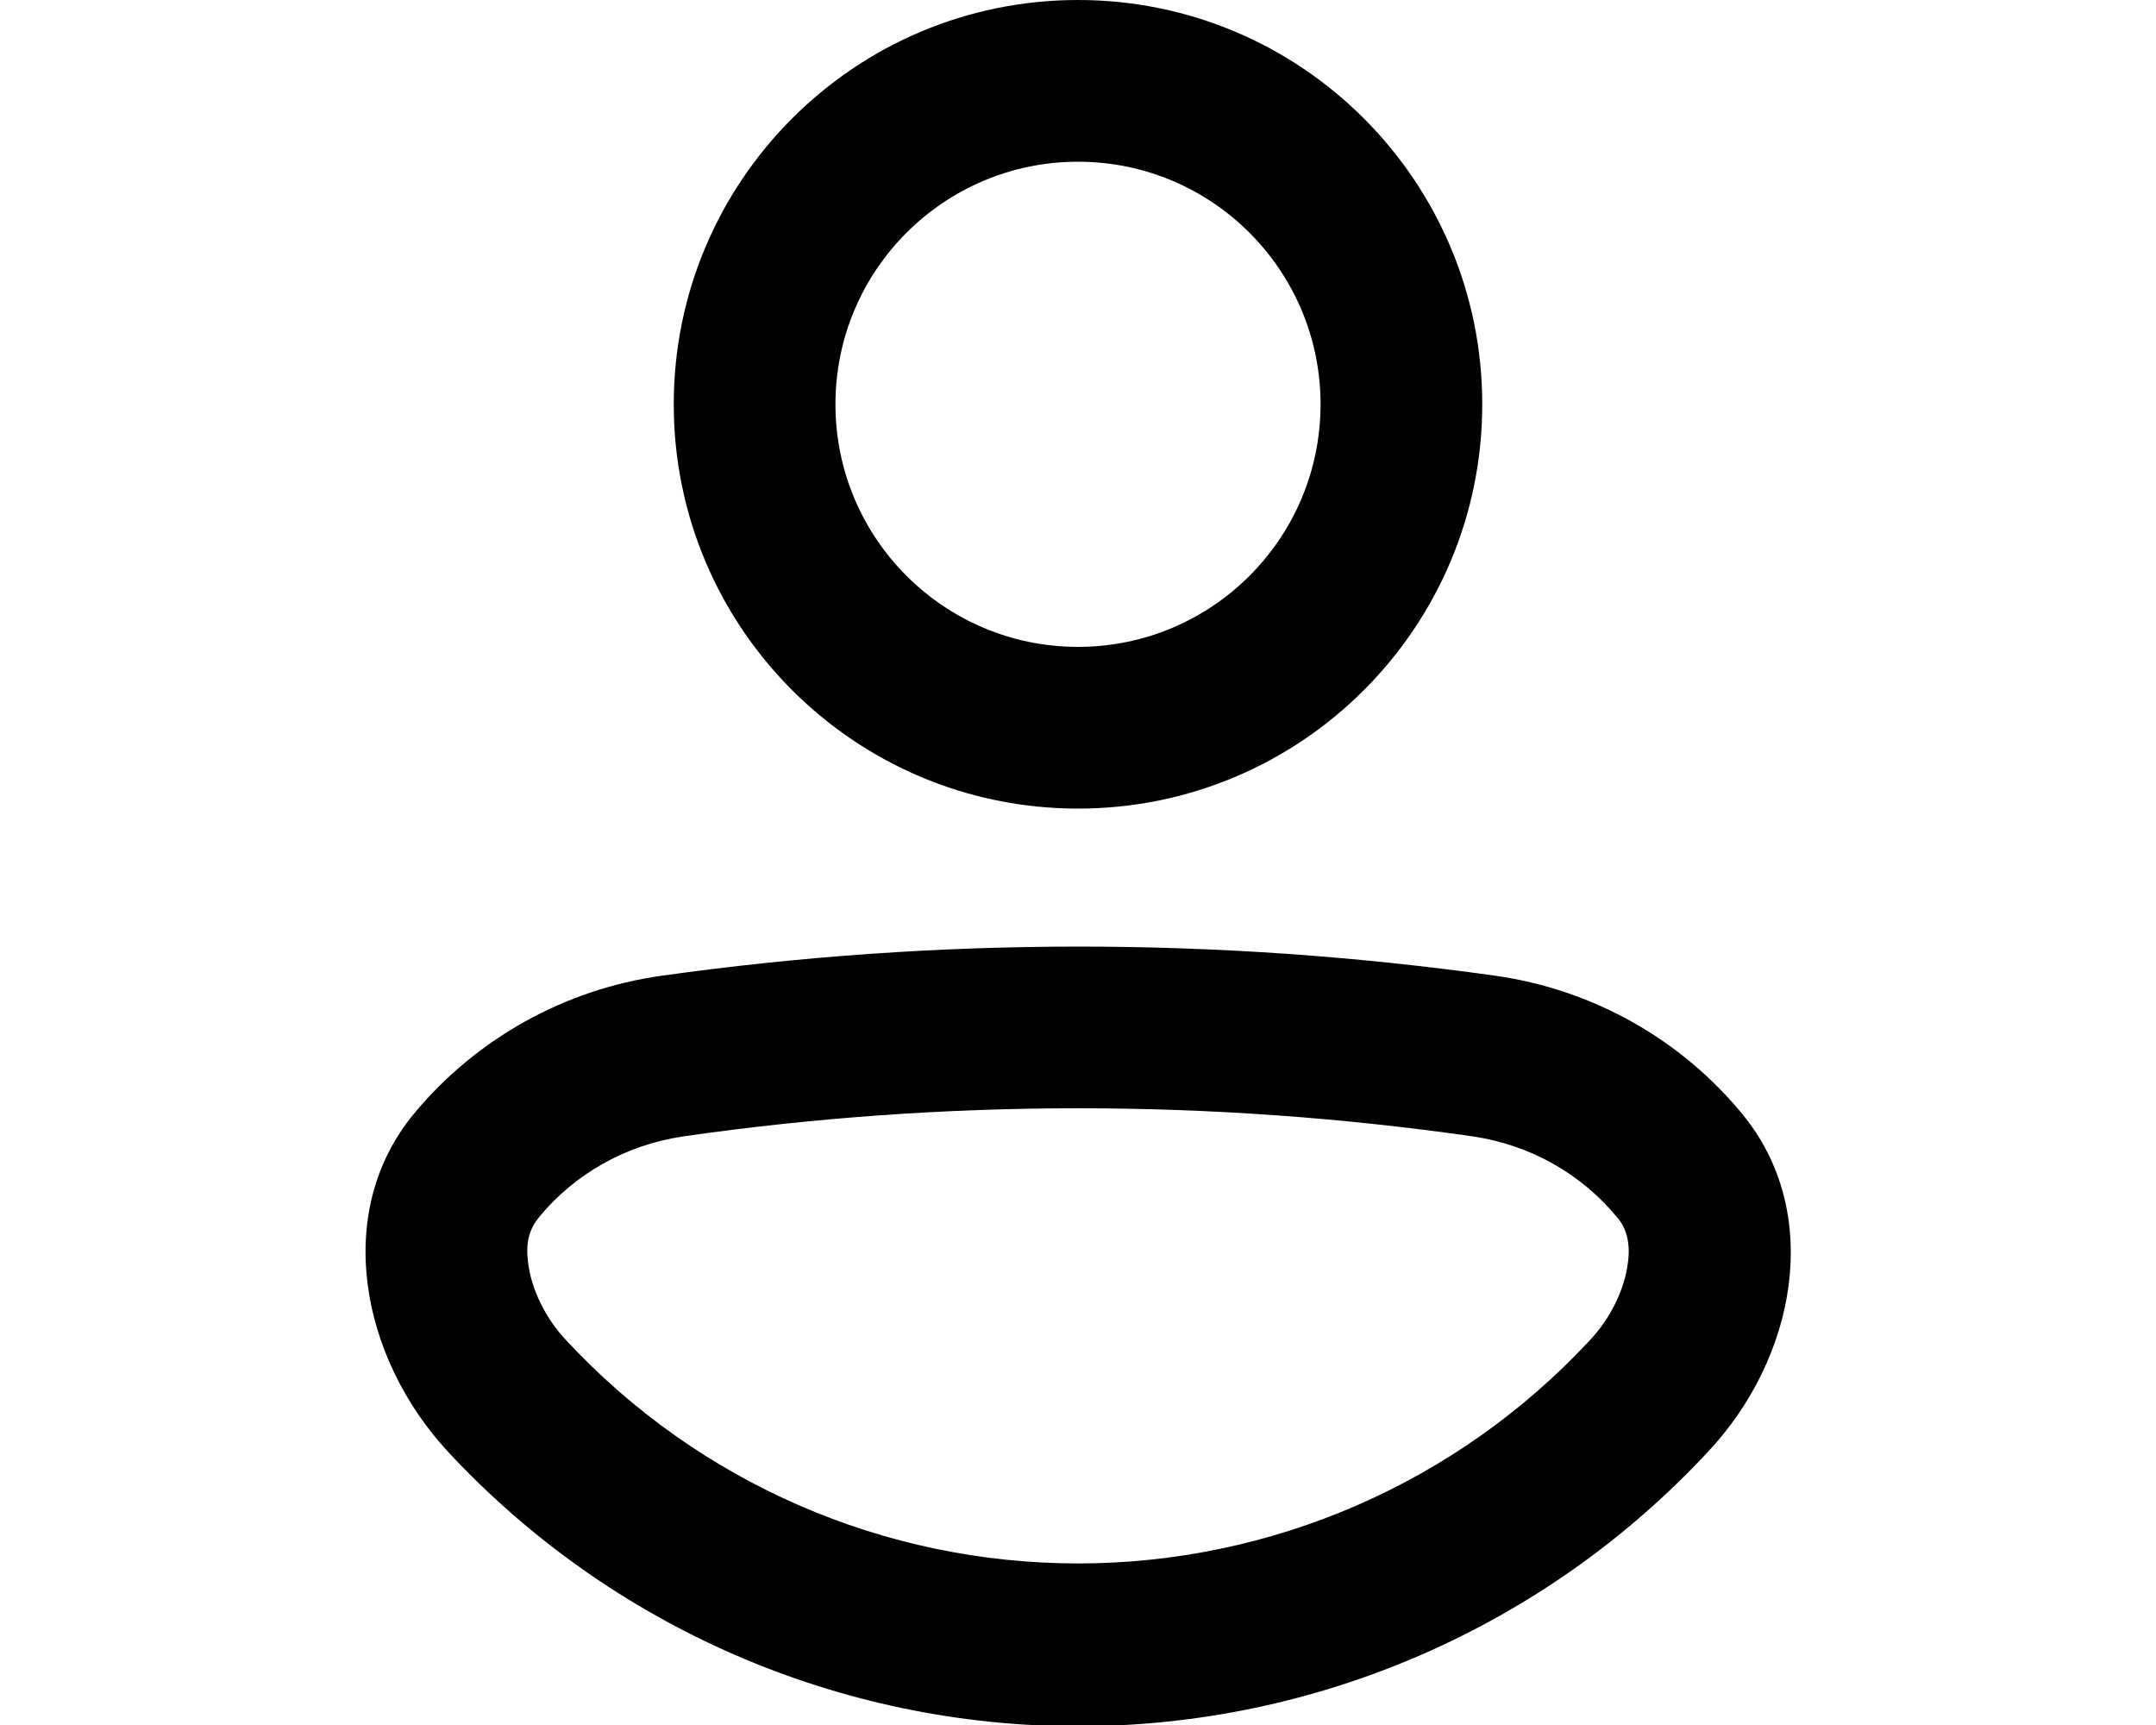
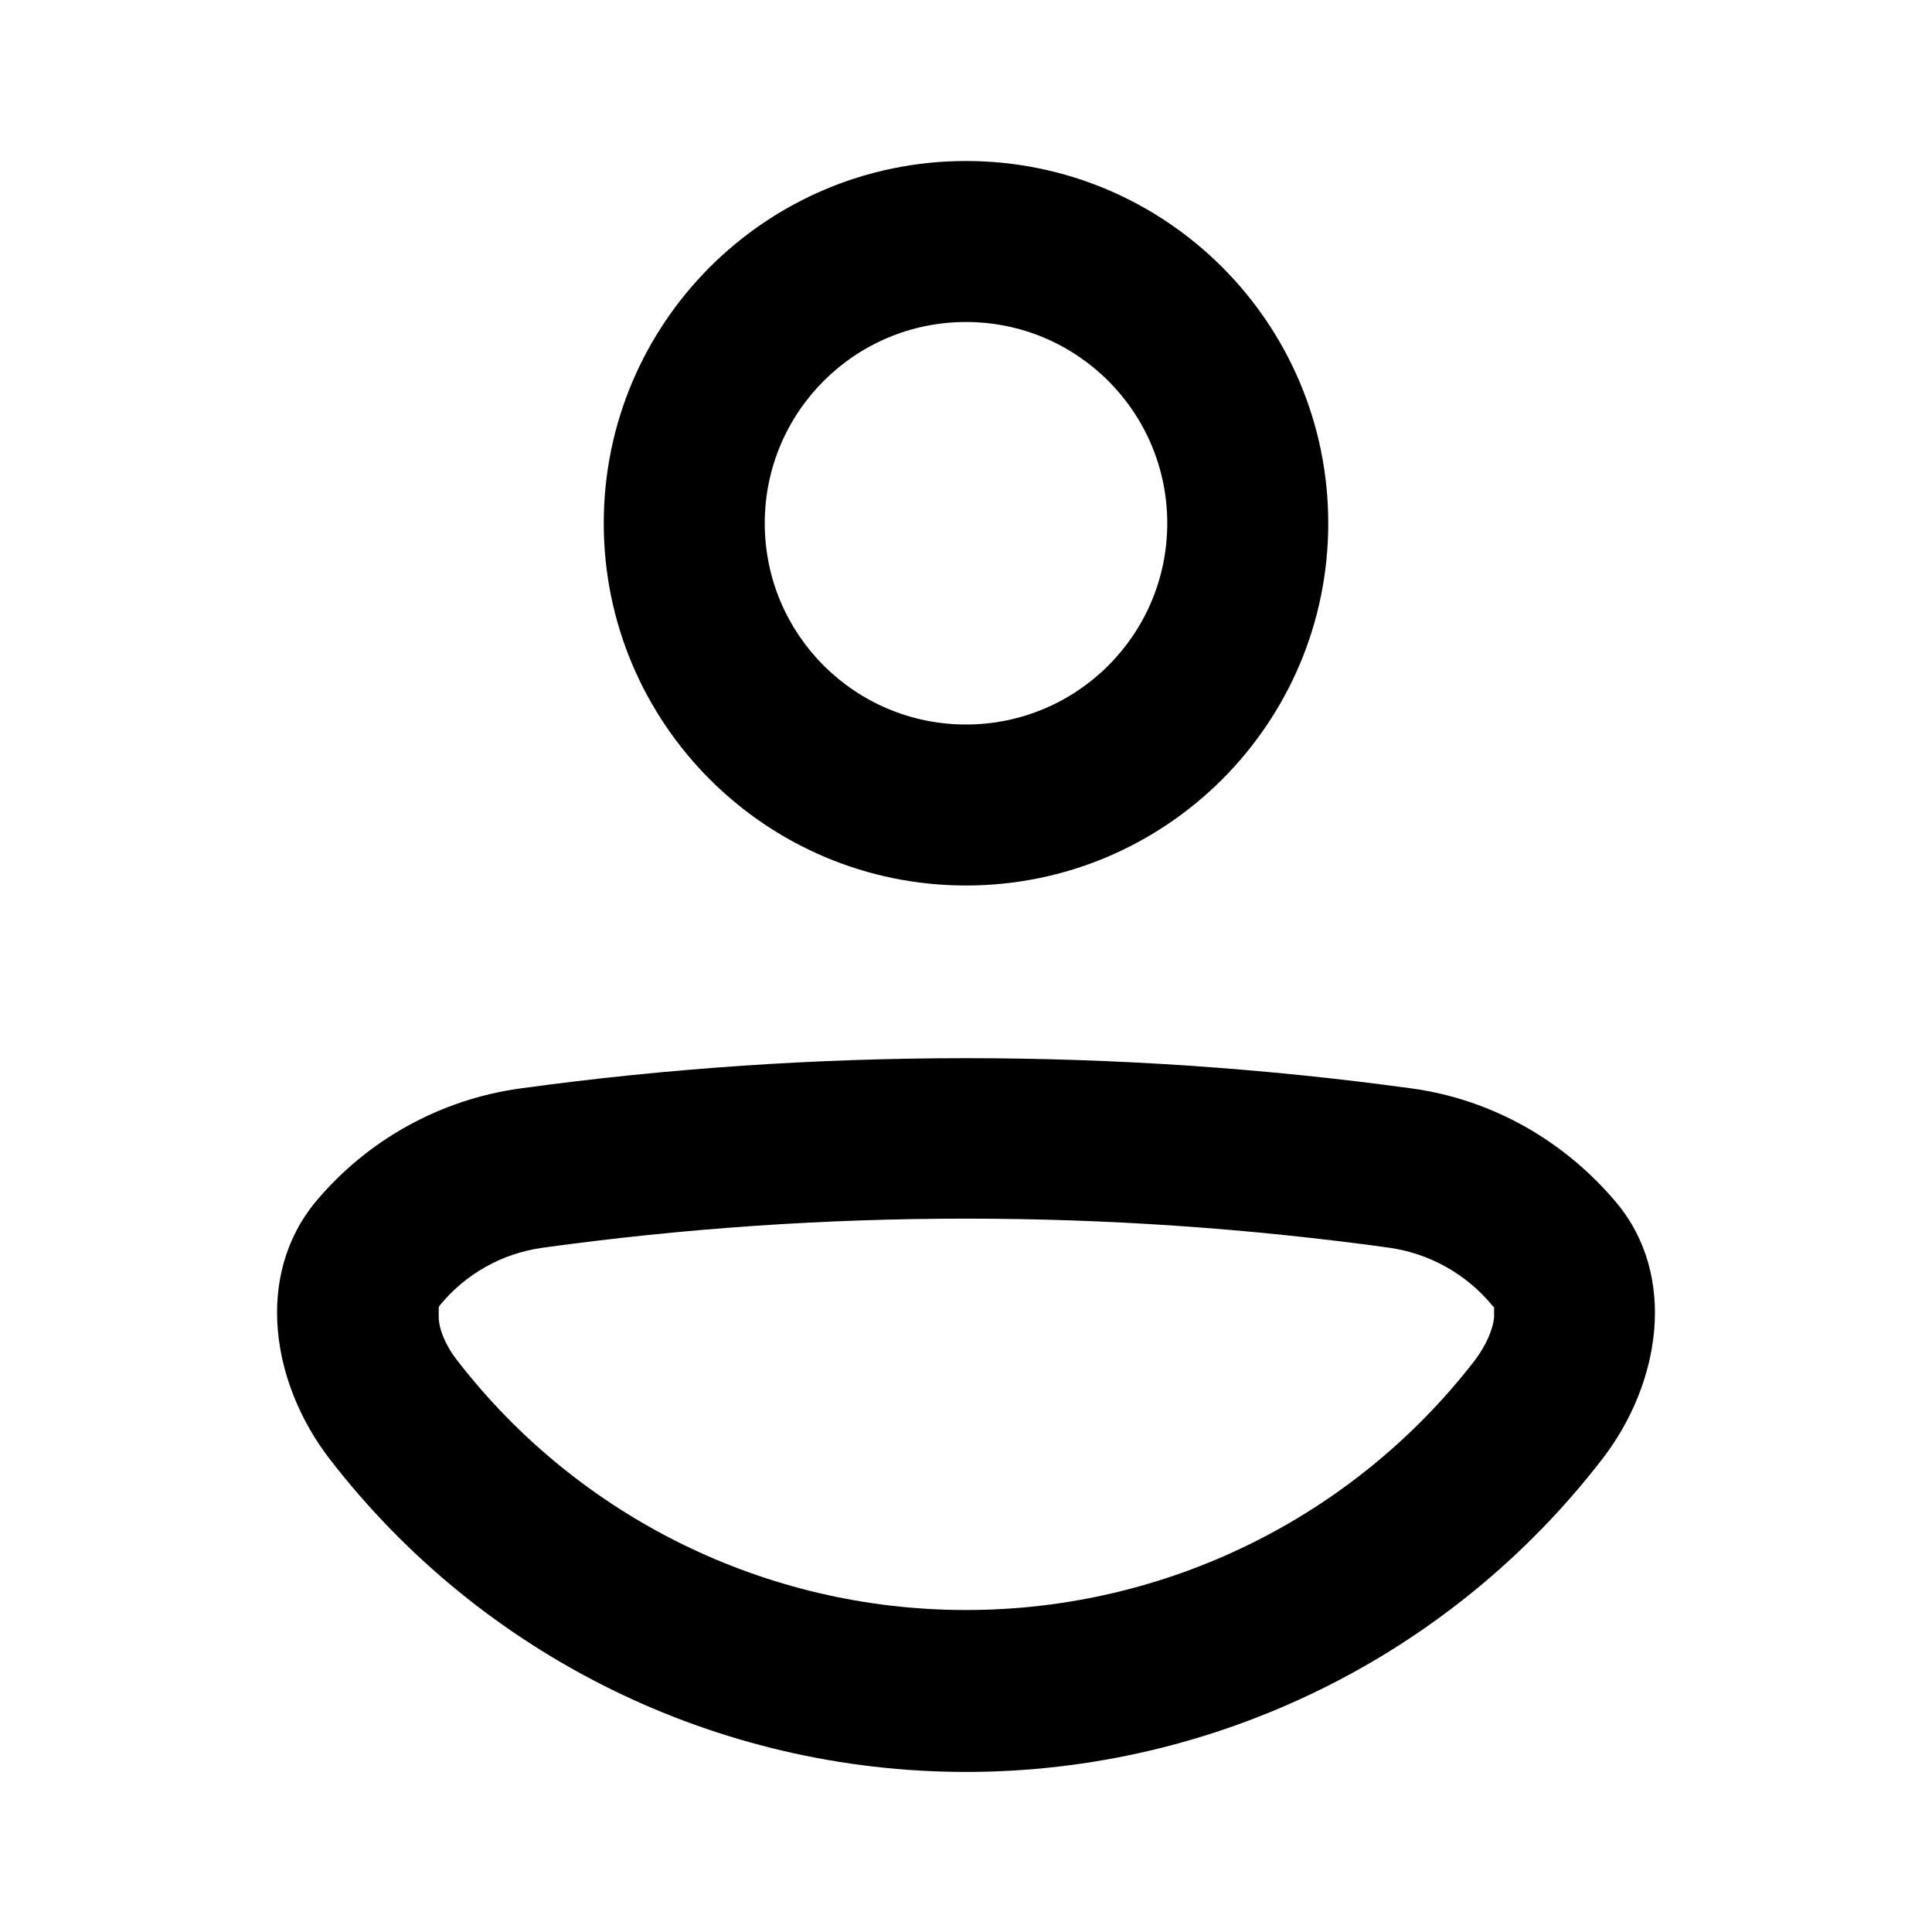
- <svg xmlns="http://www.w3.org/2000/svg" viewBox="0 0 20 16" fill="currentColor">
-   <path fill-rule="evenodd" d="M13.75 3.75a3.75 3.75 0 1 1-7.5 0 3.75 3.75 0 0 1 7.5 0Zm-1.5 0a2.25 2.25 0 1 0-4.5 0 2.25 2.25 0 0 0 4.5 0Zm-8.09 9.72c-.81-.87-1.08-2.22-.32-3.14a3.64 3.64 0 0 1 2.3-1.28 27.8 27.8 0 0 1 7.73 0c.92.13 1.73.6 2.29 1.28.76.92.5 2.27-.32 3.14a7.98 7.98 0 0 1-11.68 0ZM5 11.29c-.08.1-.13.22-.1.43.03.23.15.5.36.72a6.48 6.48 0 0 0 9.48 0c.21-.22.33-.49.36-.72.03-.2-.02-.34-.1-.43-.33-.4-.8-.67-1.34-.75a25.85 25.85 0 0 0-7.32 0c-.54.08-1.01.35-1.34.75Z" />
+ <svg xmlns="http://www.w3.org/2000/svg" viewBox="0 0 24 24" fill="currentColor">
+   <path fill-rule="evenodd" d="M16.5 6.5a4.5 4.5 0 1 1-9 0 4.5 4.5 0 0 1 9 0Zm-2 0a2.5 2.5 0 1 0-5 0 2.5 2.5 0 0 0 5 0Zm5.4 11.63a9.98 9.98 0 0 1-15.8 0c-.73-.94-.94-2.28-.18-3.2a4.03 4.03 0 0 1 2.55-1.41c3.65-.5 7.41-.5 11.06 0 1.03.14 1.92.67 2.55 1.42.76.91.55 2.25-.18 3.19ZM5.46 16.22l-.01.02v.12c0 .14.08.35.23.54a7.98 7.98 0 0 0 6.31 3.1h.02a7.98 7.98 0 0 0 6.31-3.1c.15-.2.23-.4.24-.54v-.12l-.02-.02a2.03 2.03 0 0 0-1.28-.72 38.43 38.43 0 0 0-10.52 0 2 2 0 0 0-1.28.72Z" />
</svg>
